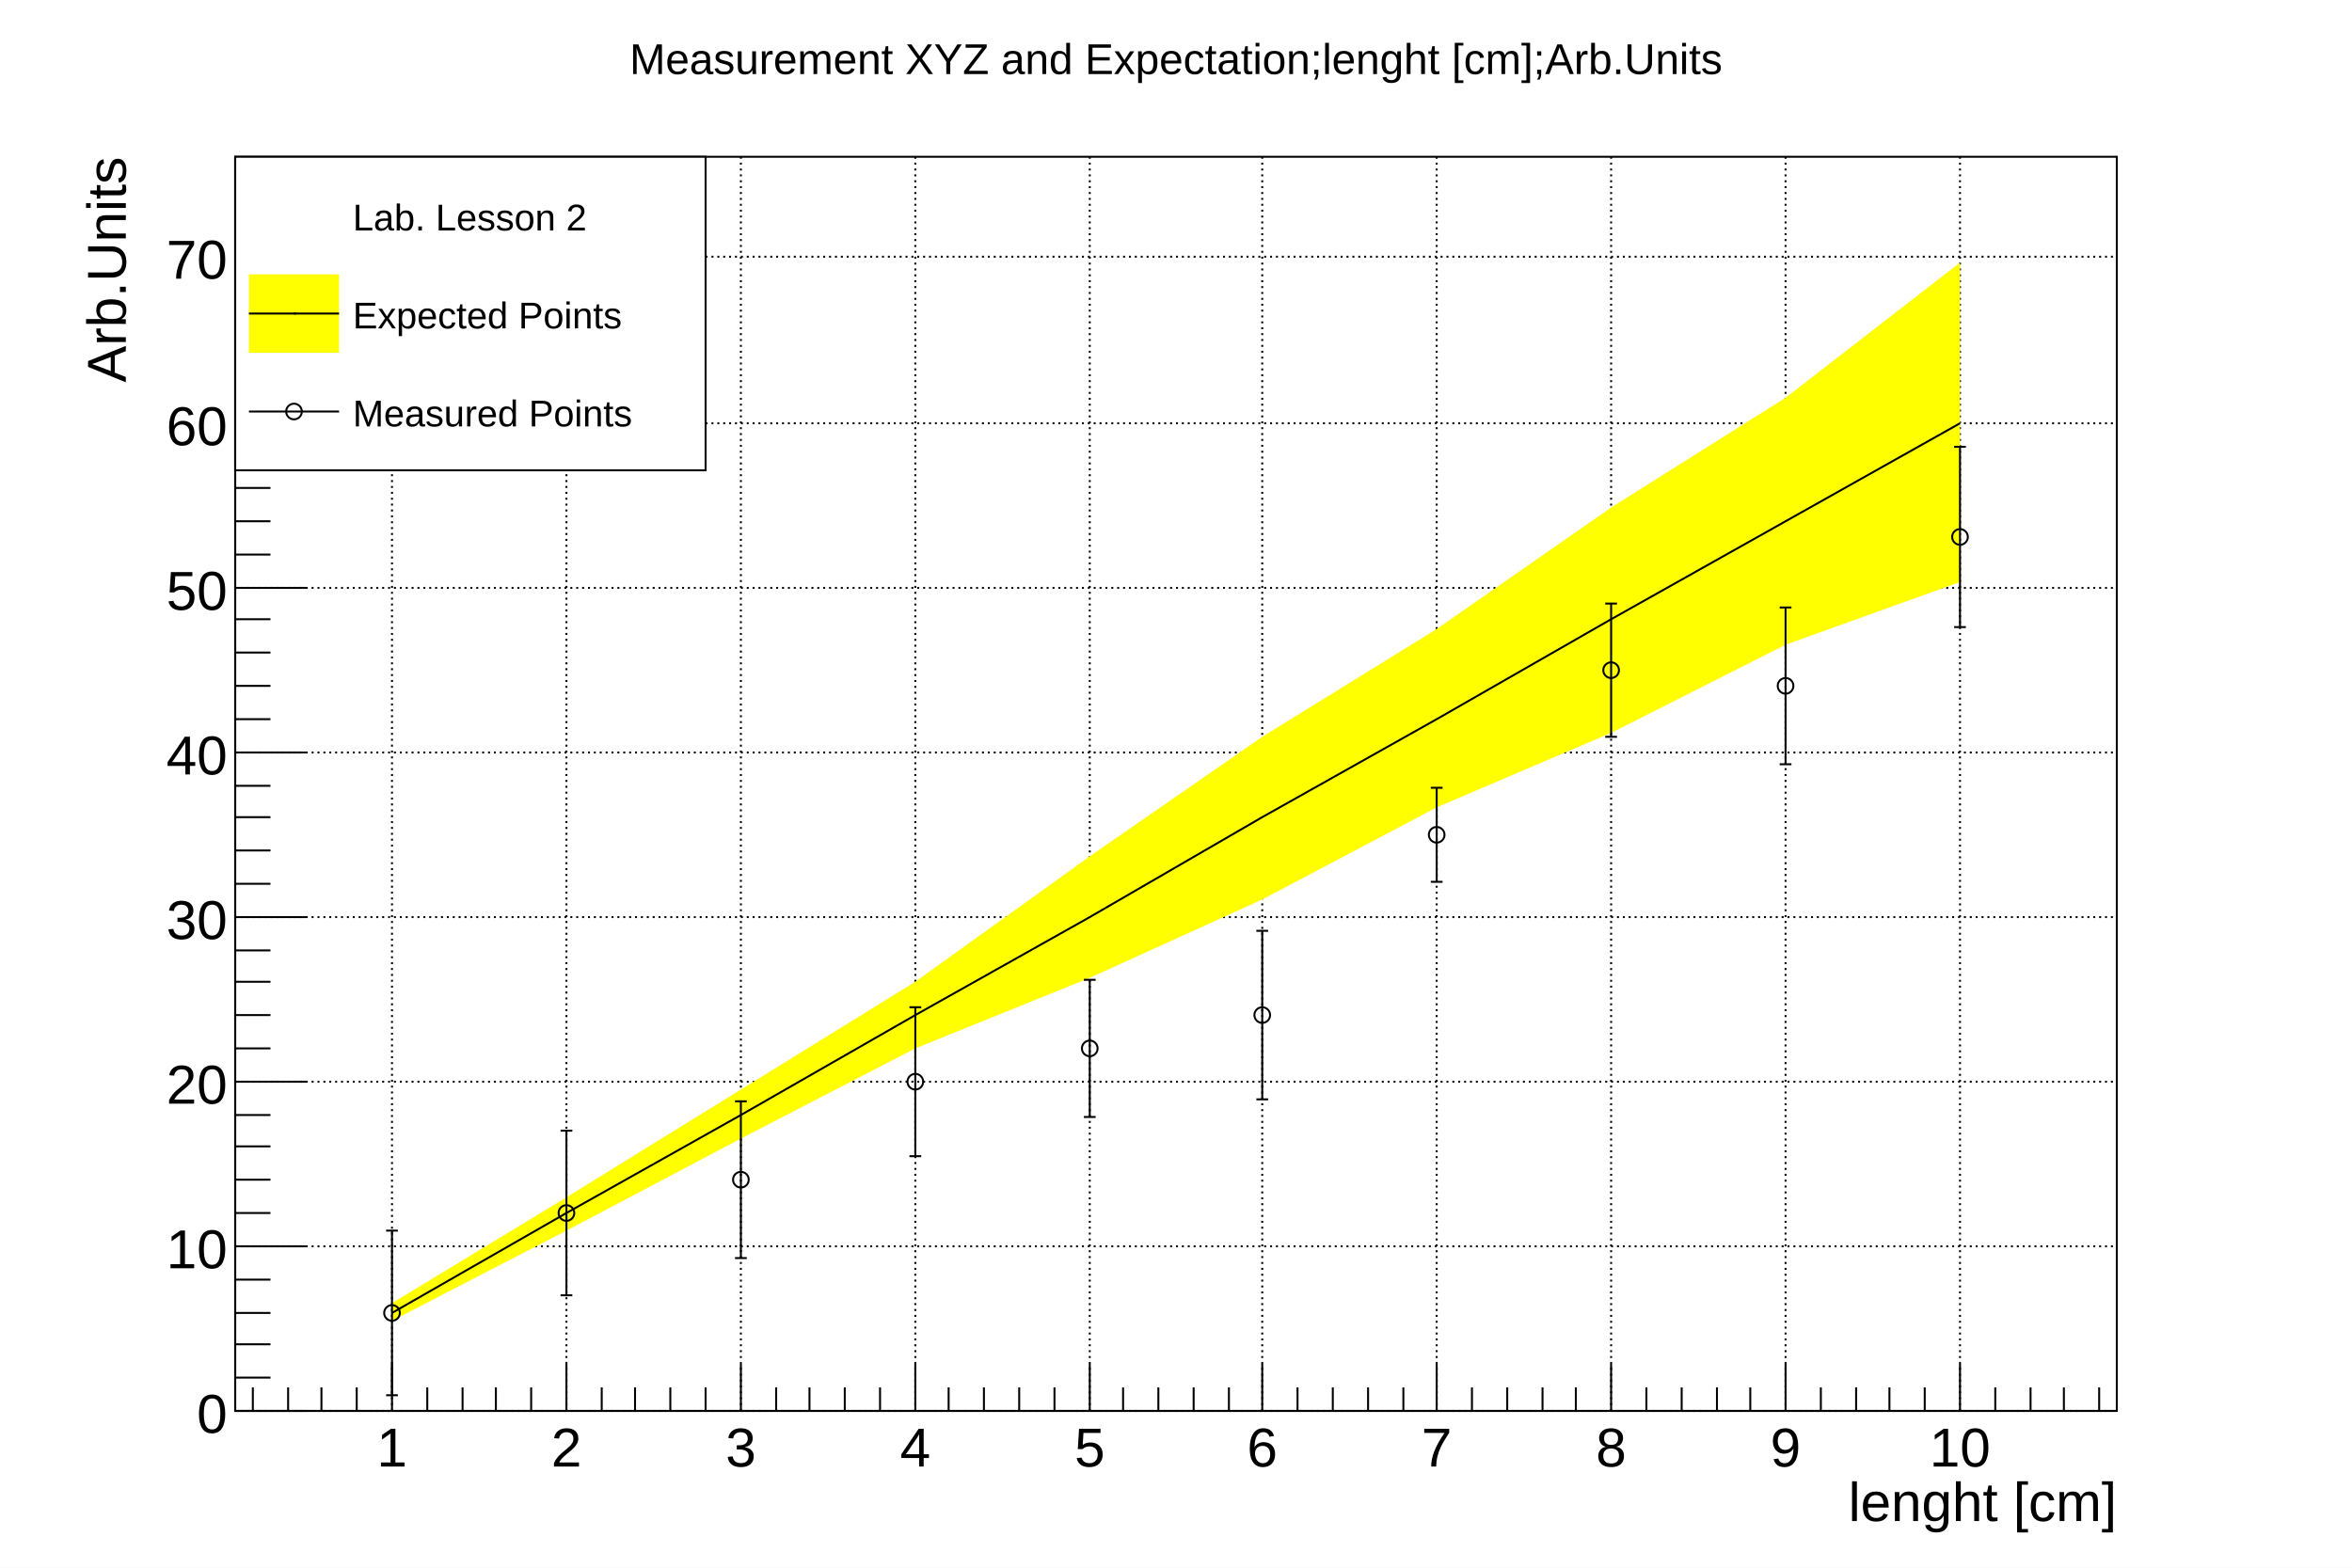
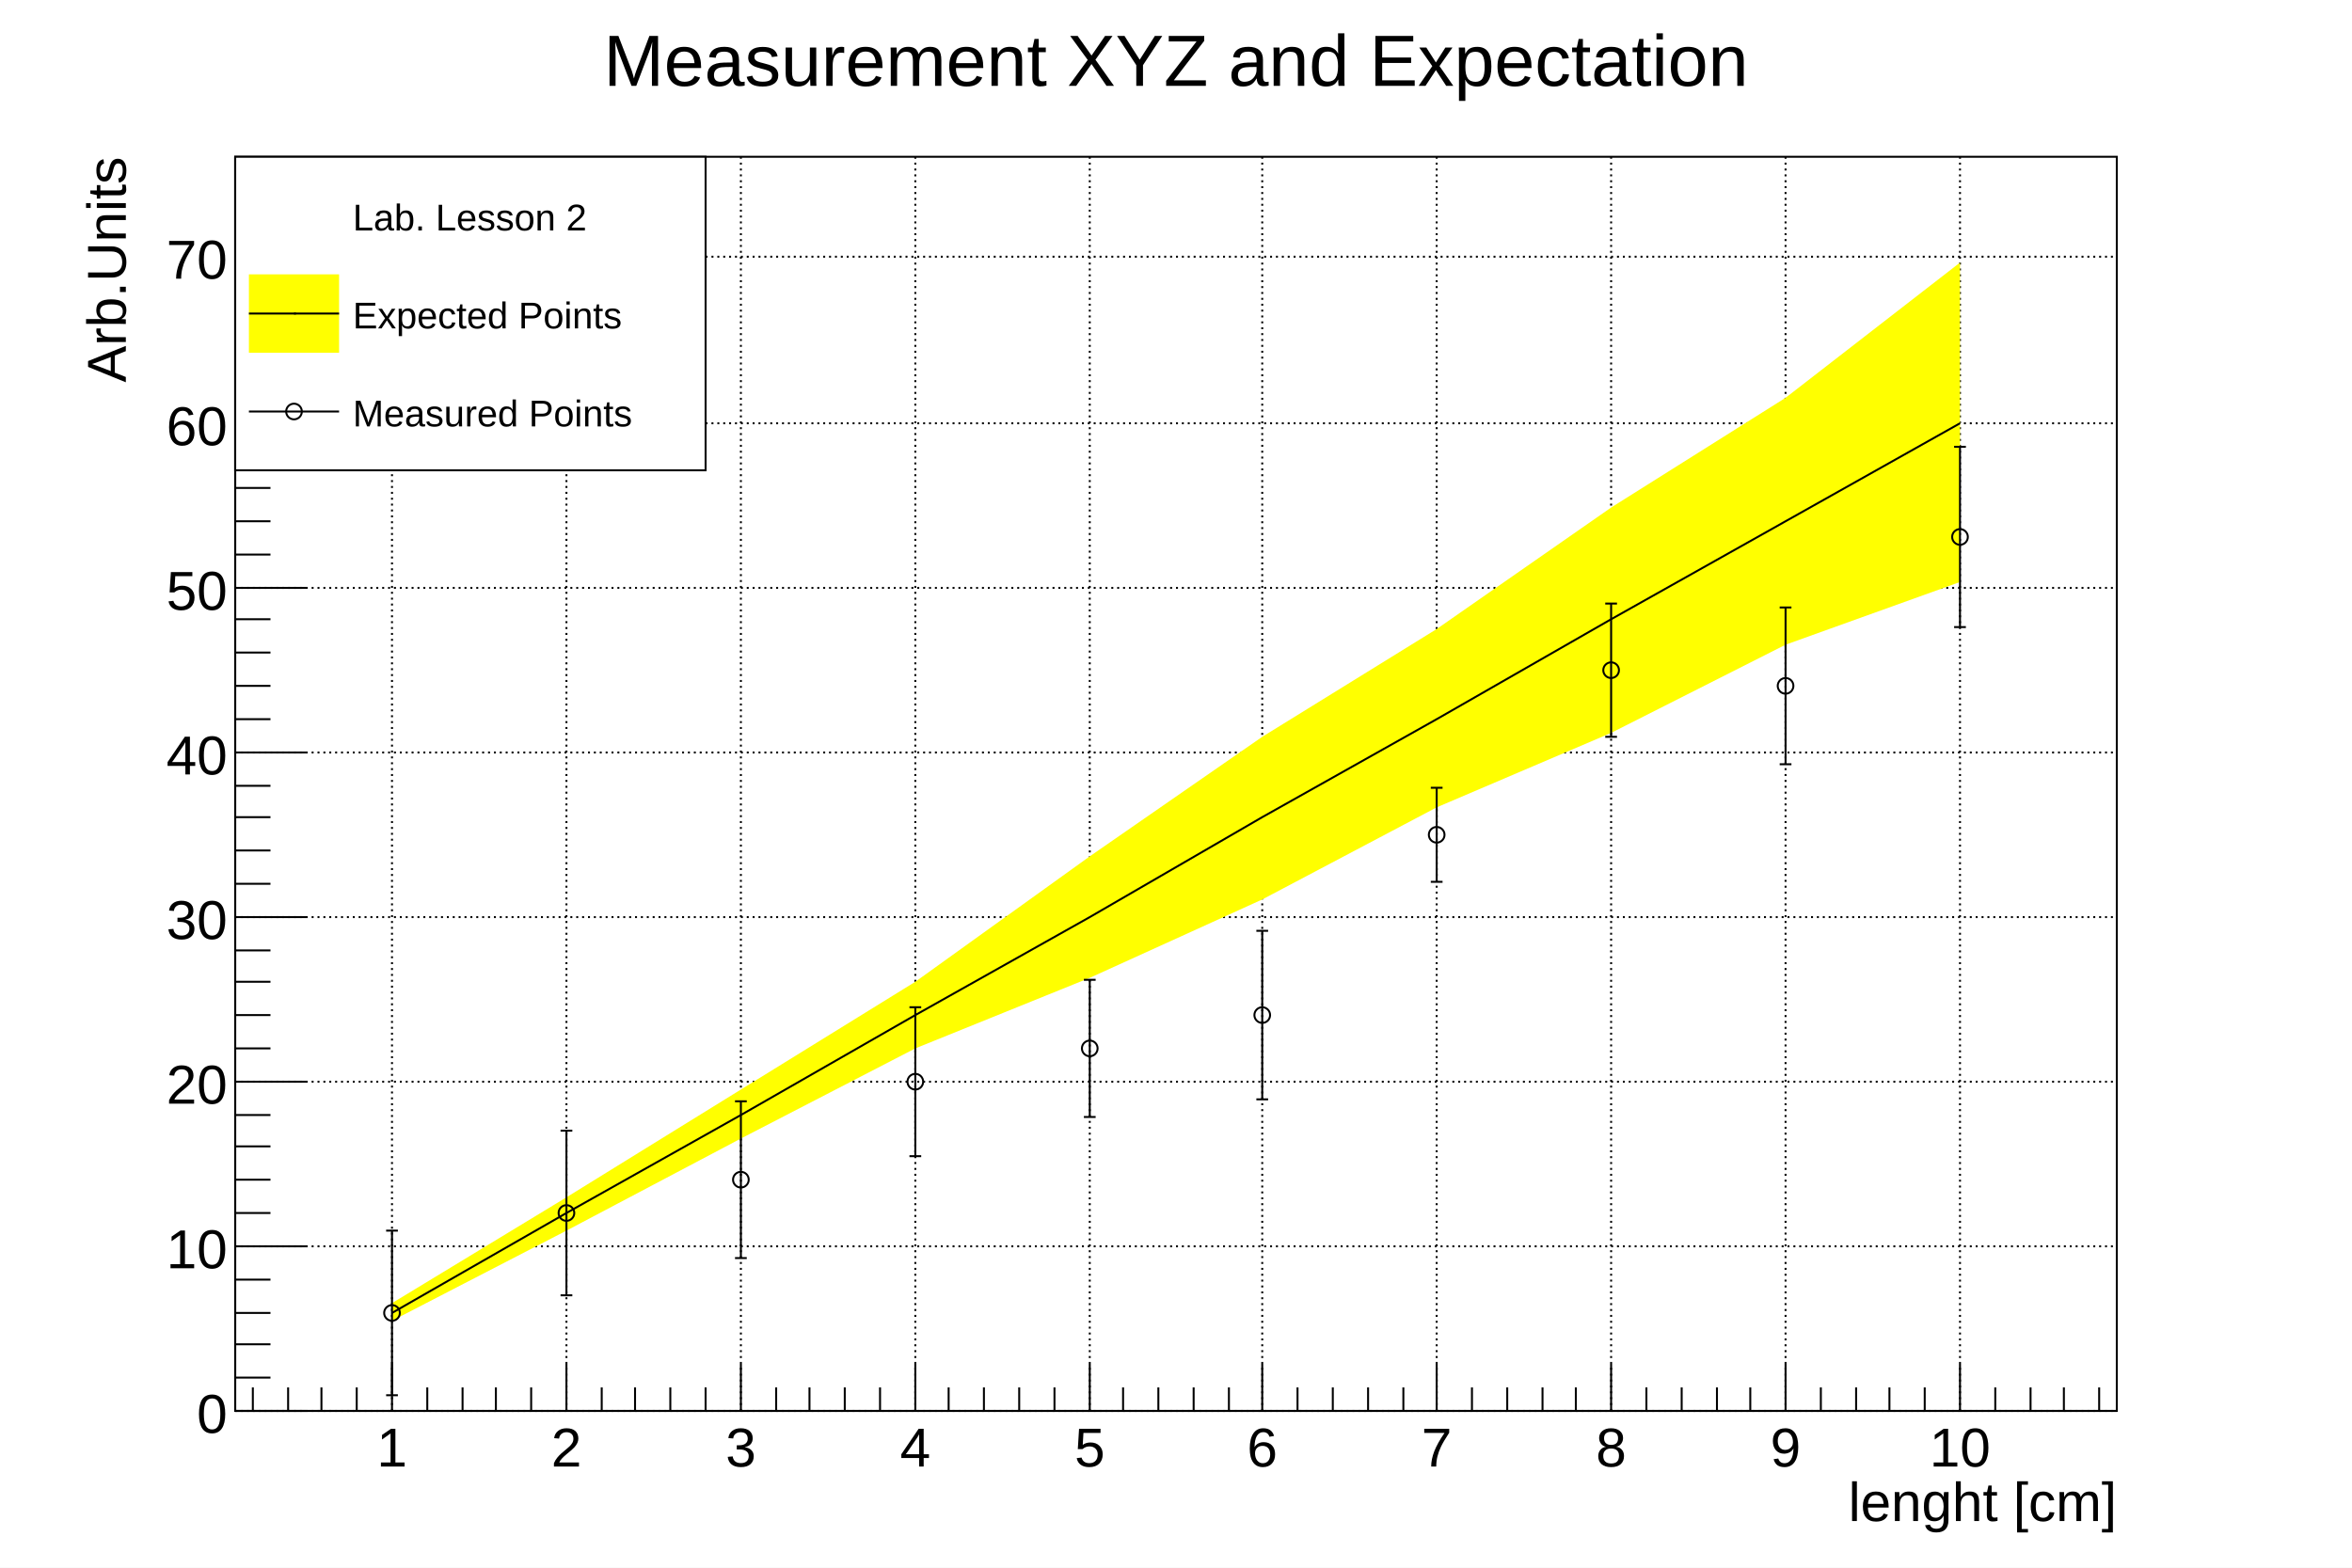
<svg xmlns="http://www.w3.org/2000/svg" viewBox="0 0 1200 800" preserveAspectRatio="none" width="1200" height="800">
  <path d="M0,0H1200V800H0Z" style="fill: white;" />
  <g>
    <g transform="translate(120,80)">
      <path d="M0,0H960V640H0Z" style="fill: white; stroke: black; stroke-width: 1;" />
      <g>
        <path d="M80,0v640M169,0v640M258,0v640M347,0v640M436,0v640M524,0v640M613,0v640M702,0v640M791,0v640M880,0v640" style="stroke: black; stroke-width: 1; stroke-dasharray: 1,2;" />
        <path d="M0,640h960M0,556h960M0,472h960M0,388h960M0,304h960M0,220h960M0,136h960M0,51h960" style="stroke: black; stroke-width: 1; stroke-dasharray: 1,2;" />
      </g>
      <svg x="0" y="0" overflow="hidden" width="960" height="640" viewBox="0 0 960 640">
        <g>
          <path d="M80,594l89,-46l89,-47l89,-46l89,-36l88,-40l89,-47l89,-38l89,-45l89,-32L880,54l-89,69l-89,56l-89,62l-89,55l-88,61l-89,64l-89,55l-89,55l-89,54Z" style="fill: yellow;" />
          <path d="M80,590l89,-51l89,-50l89,-51l89,-50l88,-51l89,-50l89,-51l89,-50l89,-50" style="stroke: black; stroke-width: 1; fill: none;" />
        </g>
        <g>
          <g transform="translate(80,590)">
            <path style="stroke: black; stroke-width: 1; fill: none;" d="M0,0V42m3,0h-6M0,0V-42m3,0h-6" />
          </g>
          <g transform="translate(169,539)">
            <path style="stroke: black; stroke-width: 1; fill: none;" d="M0,0V42m3,0h-6M0,0V-42m3,0h-6" />
          </g>
          <g transform="translate(258,522)">
            <path style="stroke: black; stroke-width: 1; fill: none;" d="M0,0V40m3,0h-6M0,0V-40m3,0h-6" />
          </g>
          <g transform="translate(347,472)">
            <path style="stroke: black; stroke-width: 1; fill: none;" d="M0,0V38m3,0h-6M0,0V-38m3,0h-6" />
          </g>
          <g transform="translate(436,455)">
            <path style="stroke: black; stroke-width: 1; fill: none;" d="M0,0V35m3,0h-6M0,0V-35m3,0h-6" />
          </g>
          <g transform="translate(524,438)">
            <path style="stroke: black; stroke-width: 1; fill: none;" d="M0,0V43m3,0h-6M0,0V-43m3,0h-6" />
          </g>
          <g transform="translate(613,346)">
            <path style="stroke: black; stroke-width: 1; fill: none;" d="M0,0V24m3,0h-6M0,0V-24m3,0h-6" />
          </g>
          <g transform="translate(702,262)">
            <path style="stroke: black; stroke-width: 1; fill: none;" d="M0,0V34m3,0h-6M0,0V-34m3,0h-6" />
          </g>
          <g transform="translate(791,270)">
            <path style="stroke: black; stroke-width: 1; fill: none;" d="M0,0V40m3,0h-6M0,0V-40m3,0h-6" />
          </g>
          <g transform="translate(880,194)">
            <path style="stroke: black; stroke-width: 1; fill: none;" d="M0,0V46m3,0h-6M0,0V-46m3,0h-6" />
          </g>
          <path d="M76,590a4,4,0,1,0,8,0a4,4,0,1,0,-8,0zM165,539a4,4,0,1,0,8,0a4,4,0,1,0,-8,0zM254,522a4,4,0,1,0,8,0a4,4,0,1,0,-8,0zM343,472a4,4,0,1,0,8,0a4,4,0,1,0,-8,0zM432,455a4,4,0,1,0,8,0a4,4,0,1,0,-8,0zM520,438a4,4,0,1,0,8,0a4,4,0,1,0,-8,0zM609,346a4,4,0,1,0,8,0a4,4,0,1,0,-8,0zM698,262a4,4,0,1,0,8,0a4,4,0,1,0,-8,0zM787,270a4,4,0,1,0,8,0a4,4,0,1,0,-8,0zM876,194a4,4,0,1,0,8,0a4,4,0,1,0,-8,0z" style="stroke: black; fill: none;" />
        </g>
      </svg>
      <g>
        <g transform="translate(0,640)">
          <path d="M0,0h960M9,-12V0M27,-12V0M44,-12V0M62,-12V0M80,-24V0M98,-12V0M116,-12V0M133,-12V0M151,-12V0M169,-24V0M187,-12V0M204,-12V0M222,-12V0M240,-12V0M258,-24V0M276,-12V0M293,-12V0M311,-12V0M329,-12V0M347,-24V0M364,-12V0M382,-12V0M400,-12V0M418,-12V0M436,-24V0M453,-12V0M471,-12V0M489,-12V0M507,-12V0M524,-24V0M542,-12V0M560,-12V0M578,-12V0M596,-12V0M613,-24V0M631,-12V0M649,-12V0M667,-12V0M684,-12V0M702,-24V0M720,-12V0M738,-12V0M756,-12V0M773,-12V0M791,-24V0M809,-12V0M827,-12V0M844,-12V0M862,-12V0M880,-24V0M898,-12V0M916,-12V0M933,-12V0M951,-12V0" style="stroke: black; stroke-width: 1;" />
          <g font-family="Arial" font-size="28" space="preserve" fill="black" text-anchor="middle">
            <text dy=".8em" transform="translate(80,6)">
       1
      </text>
            <text dy=".8em" transform="translate(169,6)">
       2
      </text>
            <text dy=".8em" transform="translate(258,6)">
       3
      </text>
            <text dy=".8em" transform="translate(347,6)">
       4
      </text>
            <text dy=".8em" transform="translate(436,6)">
       5
      </text>
            <text dy=".8em" transform="translate(524,6)">
       6
      </text>
            <text dy=".8em" transform="translate(613,6)">
       7
      </text>
            <text dy=".8em" transform="translate(702,6)">
       8
      </text>
            <text dy=".8em" transform="translate(791,6)">
       9
      </text>
            <text dy=".8em" transform="translate(880,6)">
       10
      </text>
          </g>
          <g font-family="Arial" font-size="28" space="preserve" transform="translate(960,45)">
            <text fill="black" text-anchor="end" dy=".4em">
       lenght [cm]
      </text>
          </g>
        </g>
        <g>
          <path d="M0,0v640M36,640H0M18,623H0M18,606H0M18,590H0M18,573H0M36,556H0M18,539H0M18,522H0M18,505H0M18,489H0M36,472H0M18,455H0M18,438H0M18,421H0M18,405H0M36,388H0M18,371H0M18,354H0M18,337H0M18,321H0M36,304H0M18,287H0M18,270H0M18,253H0M18,236H0M36,220H0M18,203H0M18,186H0M18,169H0M18,152H0M36,136H0M18,119H0M18,102H0M18,85H0M18,68H0M36,51H0M18,35H0M18,18H0M18,1H0" style="stroke: black; stroke-width: 1;" />
          <g font-family="Arial" font-size="28" space="preserve" fill="black" text-anchor="end">
            <text dy=".4em" transform="translate(-4,640)">
       0
      </text>
            <text dy=".4em" transform="translate(-4,556)">
       10
      </text>
            <text dy=".4em" transform="translate(-4,472)">
       20
      </text>
            <text dy=".4em" transform="translate(-4,388)">
       30
      </text>
            <text dy=".4em" transform="translate(-4,304)">
       40
      </text>
            <text dy=".4em" transform="translate(-4,220)">
       50
      </text>
            <text dy=".4em" transform="translate(-4,136)">
       60
      </text>
            <text dy=".4em" transform="translate(-4,51)">
       70
      </text>
          </g>
          <g font-family="Arial" font-size="28" space="preserve" transform="translate(-67)">
            <text fill="black" text-anchor="end" dy=".4em" transform="rotate(270)">
       Arb.Units
      </text>
          </g>
        </g>
      </g>
    </g>
    <g transform="translate(120,80)" font-family="Arial" font-size="19" space="preserve">
      <path d="M0,0H240V160H0Z" style="fill: white; stroke: black; stroke-width: 1;" />
      <text fill="black" text-anchor="start" dy=".4em" transform="translate(60,30)">
    Lab. Lesson 2
   </text>
      <path d="M7,60v40h46v-40z" style="fill: yellow;" />
      <path d="M7,80H53" style="stroke: black; stroke-width: 1;" />
      <path d="M30,80h1" style="stroke: black; fill: none;" />
      <text fill="black" text-anchor="start" dy=".4em" transform="translate(60,80)">
    Expected Points
   </text>
      <path d="M7,110v40h46v-40z" style="fill: white;" />
      <path d="M7,130H53" style="stroke: black; stroke-width: 1;" />
      <path d="M26,130a4,4,0,1,0,8,0a4,4,0,1,0,-8,0z" style="stroke: black; fill: none;" />
      <text fill="black" text-anchor="start" dy=".4em" transform="translate(60,130)">
    Measured Points
   </text>
    </g>
-     <g transform="translate(245,4)" font-family="Arial" font-size="22" space="preserve">
+     <g transform="translate(245,4)" font-family="Arial" font-size="37" space="preserve">
      <text fill="black" text-anchor="middle" dy=".4em" transform="translate(355,25)">
-     Measurement XYZ and Expectation;lenght [cm];Arb.Units
+     Measurement XYZ and Expectation
   </text>
    </g>
  </g>
</svg>
